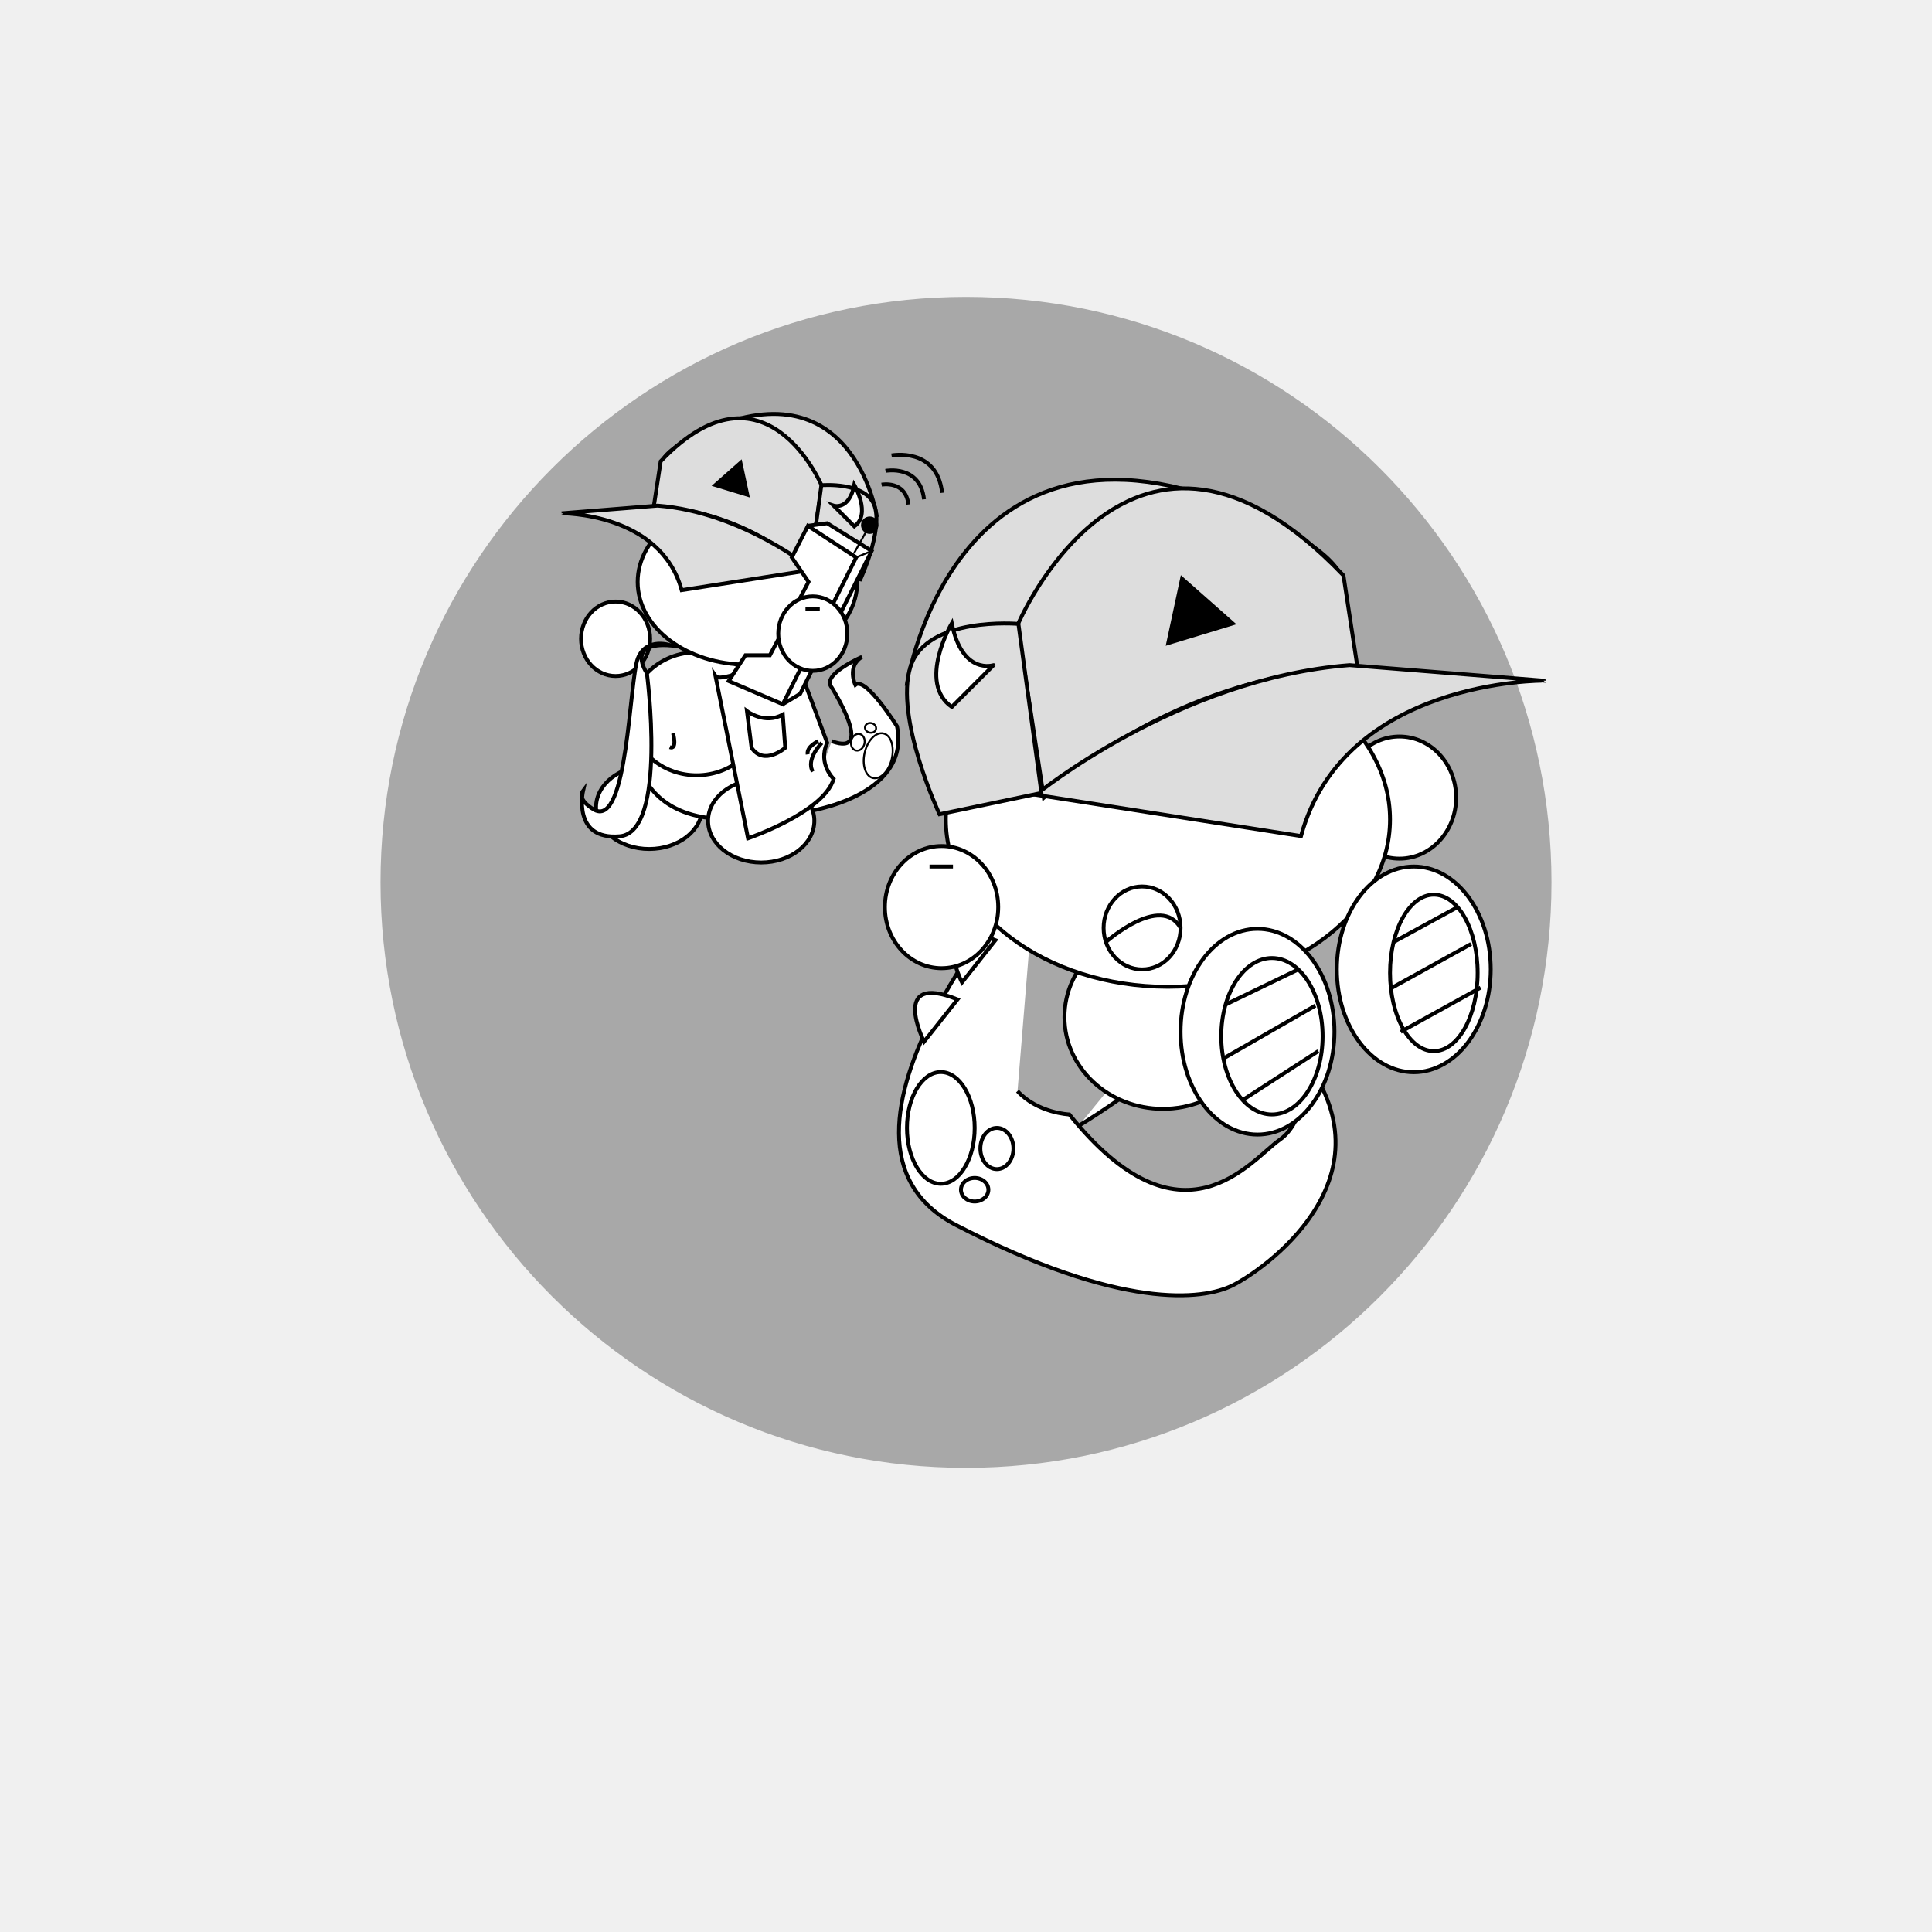
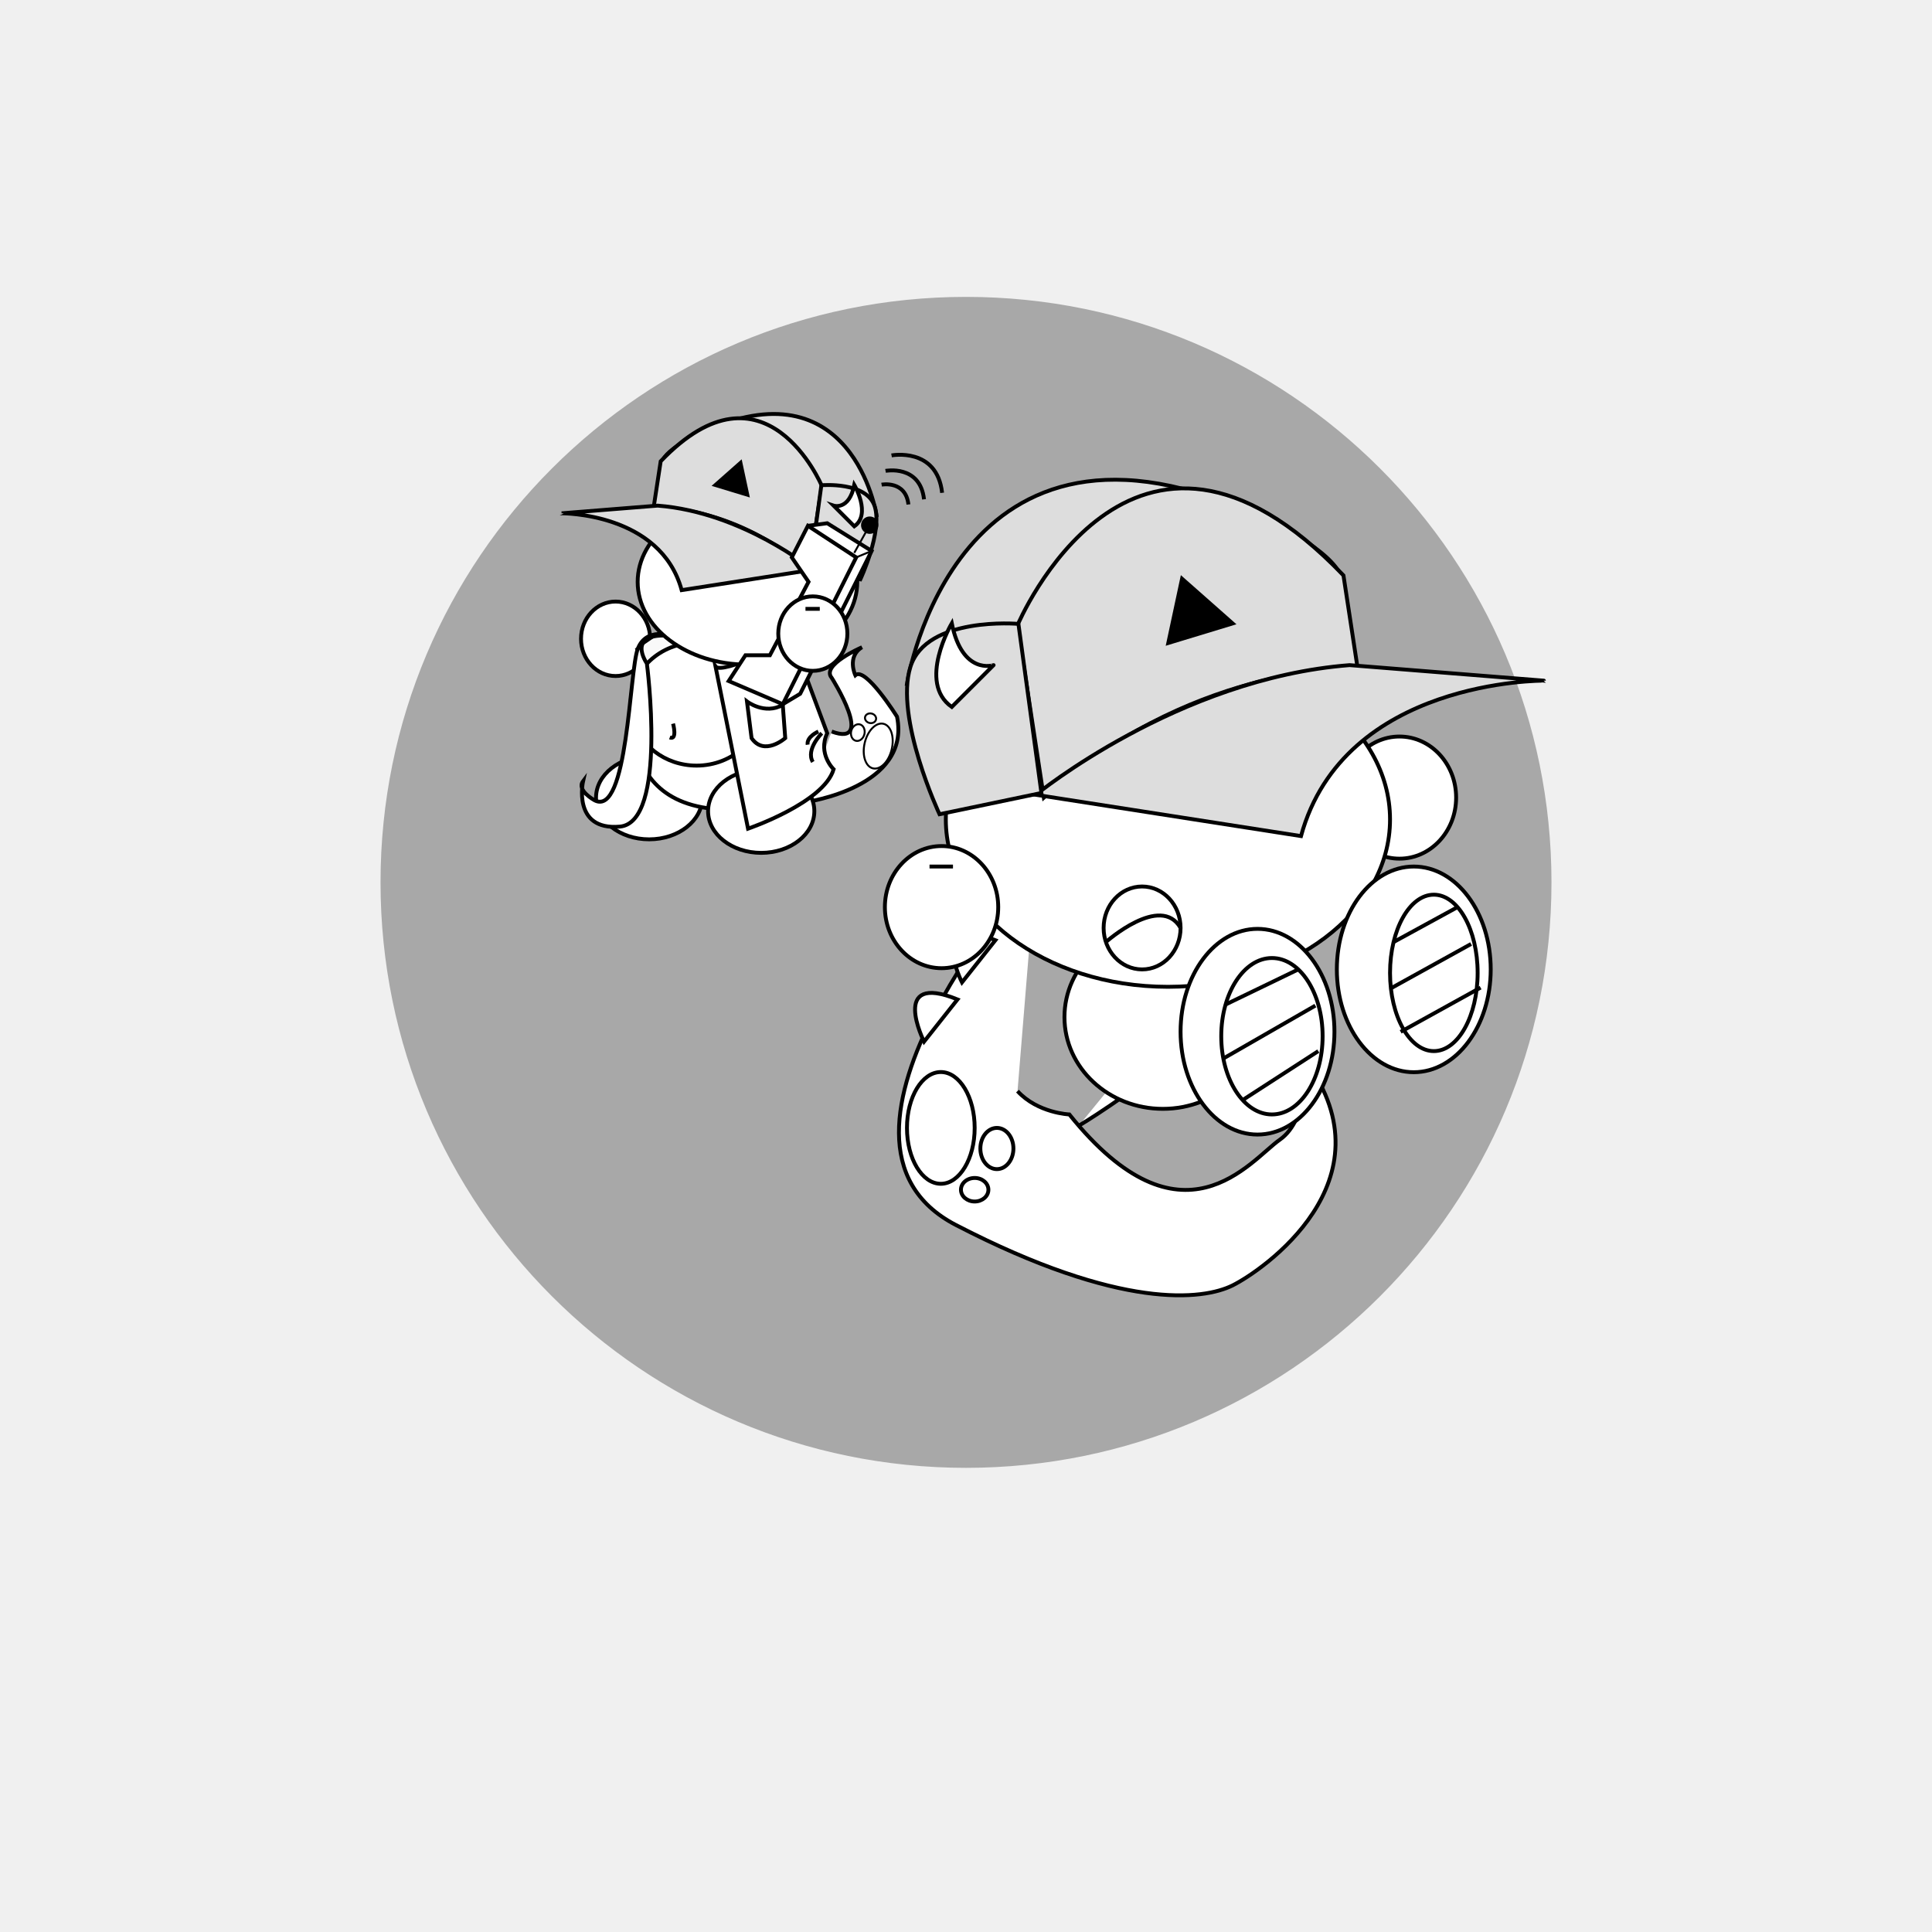
- <svg xmlns="http://www.w3.org/2000/svg" version="1.1" id="Layer_2" x="0px" y="0px" viewBox="0 0 1000 1000" enable-background="new 0 0 1000 1000" xml:space="preserve">
+ <svg xmlns="http://www.w3.org/2000/svg" version="1.1" id="Layer_2" x="0px" y="0px" width="1000px" height="1000px" viewBox="0 0 1000 1000" enable-background="new 0 0 1000 1000" xml:space="preserve">
  <circle display="none" opacity="0.3" stroke="#000000" stroke-miterlimit="10" enable-background="new    " cx="500" cy="453.711" r="302.542" />
  <circle opacity="0.3" stroke="#000000" stroke-miterlimit="10" enable-background="new    " cx="500" cy="456.711" r="302.542" />
  <g id="Layer_x5F_1" display="none">
    <path display="inline" fill="#FFFFFF" stroke="#000000" stroke-width="4" stroke-miterlimit="10" d="M444.525,594.475   c0,6.627-5.373,12-12,12H331.102c-6.627,0-12-5.373-12-12V348.983c0-6.627,5.373-12,12-12h101.424c6.627,0,12,5.373,12,12   L444.525,594.475L444.525,594.475z" />
-     <path display="inline" fill="#FFFFFF" stroke="#000000" stroke-width="4" stroke-miterlimit="10" d="M656.459,594.475   c0,6.627-5.369,12-12,12H543.034c-6.627,0-12-5.373-12-12V348.983c0-6.627,5.373-12,12-12h101.425c6.631,0,12,5.373,12,12V594.475z   " />
+     <path display="inline" fill="#FFFFFF" stroke="#000000" stroke-width="4" stroke-miterlimit="10" d="M656.459,594.475   c0,6.627-5.368,12-12,12H543.034c-6.627,0-12-5.373-12-12V348.983c0-6.627,5.373-12,12-12h101.425c6.632,0,12,5.373,12,12V594.475z   " />
    <path display="inline" fill="#FFFFFF" stroke="#000000" stroke-width="4" stroke-miterlimit="10" d="M569.949,515.729   c0,6.627-5.373,12-12,12H456.525c-6.627,0-12-5.373-12-12V270.237c0-6.627,5.373-12,12-12h101.424c6.627,0,12,5.373,12,12V515.729z   " />
-     <path display="inline" fill="#FFFFFF" stroke="#000000" stroke-width="5" stroke-miterlimit="10" d="M723.729,521.115   c0,13.263-10.744,24-24,24H300.271c-13.255,0-24-10.737-24-24V318.272c0-13.254,10.745-24,24-24h399.457c13.256,0,24,10.746,24,24   L723.729,521.115L723.729,521.115z" />
-     <path display="inline" fill="#FFFFFF" stroke="#000000" stroke-width="3" stroke-miterlimit="10" d="M686.175,483.657   c0,13.263-10.744,24-24,24H333.898c-13.255,0-24-10.737-24-24v-133.35c0-13.254,10.745-24,24-24h328.272c13.256,0,24,10.746,24,24   L686.175,483.657L686.175,483.657z" />
+     <path display="inline" fill="#FFFFFF" stroke="#000000" stroke-width="5" stroke-miterlimit="10" d="M723.729,521.115   c0,13.264-10.744,24-24,24H300.271c-13.255,0-24-10.736-24-24V318.272c0-13.254,10.745-24,24-24h399.457c13.256,0,24,10.746,24,24   L723.729,521.115L723.729,521.115z" />
+     <path display="inline" fill="#FFFFFF" stroke="#000000" stroke-width="3" stroke-miterlimit="10" d="M686.176,483.656   c0,13.264-10.744,24-24,24H333.898c-13.255,0-24-10.736-24-24v-133.35c0-13.254,10.745-24,24-24h328.272c13.256,0,24,10.746,24,24   L686.176,483.656L686.176,483.656z" />
    <path id="vecmap" display="inline" fill="none" stroke="#000000" stroke-width="9" stroke-miterlimit="10" d="M348.052,427.712   c0,31.853,20.468,57.628,45.763,57.628" />
-     <path id="vecmap_1_" display="inline" fill="none" stroke="#000000" stroke-width="4" stroke-miterlimit="10" d="M584.477,549.115   c0,44.974,39.42,81.355,88.135,81.355" />
-     <path id="vecmap_2_" display="inline" fill="none" stroke="#000000" stroke-width="4" stroke-miterlimit="10" d="M412.609,545.115   c0,44.974-39.42,81.355-88.135,81.355" />
+     <path id="vecmap_1_" display="inline" fill="none" stroke="#000000" stroke-width="4" stroke-miterlimit="10" d="M584.477,549.115   c0,44.975,39.42,81.355,88.135,81.355" />
+     <path id="vecmap_2_" display="inline" fill="none" stroke="#000000" stroke-width="4" stroke-miterlimit="10" d="M412.609,545.115   c0,44.975-39.42,81.355-88.135,81.355" />
    <g display="inline">
      <line id="vecmap_3_" fill="none" stroke="#000000" stroke-width="3" stroke-miterlimit="10" x1="317.407" y1="356.645" x2="678.427" y2="356.645" />
    </g>
    <g display="inline">
      <line id="vecmap_4_" fill="none" stroke="#000000" stroke-width="3" stroke-miterlimit="10" x1="368.543" y1="365.119" x2="368.543" y2="497.322" />
    </g>
    <g display="inline">
-       <line id="vecmap_5_" fill="none" stroke="#000000" stroke-width="3" stroke-miterlimit="10" x1="637.717" y1="365.119" x2="637.717" y2="497.322" />
+       <line id="vecmap_5_" fill="none" stroke="#000000" stroke-width="3" stroke-miterlimit="10" x1="637.718" y1="365.119" x2="637.718" y2="497.322" />
    </g>
    <g display="inline">
      <rect id="vecmaprec" x="317.407" y="385.323" fill="#FFFFFF" stroke="#000000" stroke-width="3" stroke-miterlimit="10" width="355.205" height="80" />
    </g>
    <g display="inline">
      <line fill="none" stroke="#000000" stroke-width="3" stroke-miterlimit="10" x1="317.407" y1="465.323" x2="672.611" y2="465.323" />
    </g>
  </g>
  <text transform="matrix(1 0 0 1 461.9832 703.8977)" display="none" enable-background="new    " font-family="'MyriadPro-Regular'" font-size="72">3X</text>
  <path fill="#FFFFFF" stroke="#000000" stroke-miterlimit="10" d="M620.219,343.602" />
-   <path display="none" fill="#E4E4EF" stroke="#000000" stroke-width="2" stroke-miterlimit="10" d="M383.594,609.327  c0,0,41.716-44.212,15.288,15.77" />
-   <path display="none" fill="#7F9E3D" stroke="#000000" stroke-width="3" stroke-miterlimit="10" d="M464.223,276.828  c0,0-78.911-29.715-127.529,42.813" />
+   <path display="none" fill="#E4E4EF" stroke="#000000" stroke-width="2" stroke-miterlimit="10" d="M383.594,609.326  c0,0,41.716-44.212,15.288,15.771" />
+   <path display="none" fill="#7F9E3D" stroke="#000000" stroke-width="3" stroke-miterlimit="10" d="M464.223,276.828  c0,0-78.911-29.716-127.529,42.813" />
  <g id="Leaf_3_1_" display="none">
    <path display="inline" fill="#7F9E3D" stroke="#000000" stroke-width="3" stroke-miterlimit="10" d="M470.5,276.5c0,0-98,22-99,126   " />
    <path display="inline" fill="#7F9E3D" stroke="#000000" stroke-width="3" stroke-miterlimit="10" d="M371.473,402.48   c100.821-25.536,99.053-125.959,99.053-125.959" />
-     <path display="inline" fill="none" stroke="#000000" stroke-width="3" stroke-miterlimit="10" d="M470.5,276.5   c0,0-103.91,121.786-97.995,125.829" />
+     <path display="inline" fill="none" stroke="#000000" stroke-width="3" stroke-miterlimit="10" d="M470.5,276.5   c0,0-103.909,121.786-97.994,125.829" />
    <polyline display="inline" fill="#CACAEF" stroke="#000000" stroke-miterlimit="10" points="391.166,395.17 400.166,380.504    400.166,391.837  " />
-     <polyline display="inline" fill="#CACAEF" stroke="#000000" stroke-miterlimit="10" points="414.49,383.839 414.49,369.17    417.834,374.837 421.382,365.837 426.523,374.682  " />
+     <polyline display="inline" fill="#CACAEF" stroke="#000000" stroke-miterlimit="10" points="414.49,383.839 414.49,369.17    417.834,374.837 421.383,365.837 426.523,374.682  " />
    <polyline display="inline" fill="#CACAEF" stroke="#000000" stroke-miterlimit="10" points="433.984,369.807 434.638,346.091    439.851,363.159  " />
    <polyline display="inline" fill="#CACAEF" stroke="#000000" stroke-miterlimit="10" points="447.577,352.719 445.5,344.75    451.209,347.93  " />
    <polyline display="inline" fill="#CACAEF" stroke="#000000" stroke-miterlimit="10" points="455.527,340.22 449.293,317.328    459.22,332.156  " />
    <polyline display="inline" fill="#CACAEF" stroke="#000000" stroke-miterlimit="10" points="411.372,307.083 408.569,330.642    404.927,313.172  " />
    <polyline display="inline" fill="#CACAEF" stroke="#000000" stroke-miterlimit="10" points="387.261,336.962 390.177,360.507    382.459,344.416  " />
    <polyline display="inline" fill="#CACAEF" stroke="#000000" stroke-miterlimit="10" points="439.556,287.176 438.177,295.293    434.279,290.05  " />
  </g>
  <path fill="#484FAA" stroke="#FFFFFF" stroke-width="5" stroke-miterlimit="10" d="M197.474,456.711" />
  <g id="Layer_1_3_">
    <g display="none">
      <path display="inline" d="M436.168,273.178h3.62v51.345h-3.62V273.178z" />
    </g>
-     <path fill="#FFFFFF" stroke="#000000" stroke-width="2" stroke-miterlimit="10" d="M558.369,582.679   c0,0,107.626-63.632,92.518-113.151" />
+     <path fill="#FFFFFF" stroke="#000000" stroke-width="2" stroke-miterlimit="10" d="M558.369,582.679   c0,0,107.626-63.632,92.519-113.151" />
    <rect x="376.743" y="243.432" display="none" fill="#FFFFFF" stroke="#000000" stroke-width="3" stroke-miterlimit="10" width="452.382" height="347.419" />
    <div class="typewriter">
      <text transform="matrix(1 0 0 1 264.0769 578.5002)" font-family="'Montserrat-Regular'" font-size="72" startOffset="0">
			www.???.com</text>
    </div>
-     <ellipse display="none" fill="#FFFFFF" stroke="#000000" stroke-miterlimit="10" cx="676.051" cy="198.303" rx="49.855" ry="44.796" />
+     <ellipse display="none" fill="#FFFFFF" stroke="#000000" stroke-miterlimit="10" cx="676.052" cy="198.303" rx="49.854" ry="44.796" />
    <g id="Layer_4_2_">
      <ellipse fill="#FFFFFF" stroke="#000000" stroke-width="2" stroke-miterlimit="10" cx="724.358" cy="412.832" rx="29.331" ry="31.608" />
    </g>
-     <path display="none" fill="#FFFFFF" stroke="#000000" stroke-miterlimit="10" d="M638.741,230.524c0,0,23.186,27.594,16.606-2.777   C655.347,227.746,653.009,224.95,638.741,230.524z" />
-     <path display="none" fill="#FF0000" stroke="#000000" stroke-miterlimit="10" d="M709.677,170.876c4.834,0,8.752,9.38,8.752,20.952   c0,11.57-3.918,20.95-8.752,20.95c-4.829,0-8.747-9.38-8.747-20.95C700.928,180.256,704.846,170.876,709.677,170.876z" />
-     <polygon display="none" fill="#FFFFFF" stroke="#000000" stroke-width="2" stroke-miterlimit="10" points="626.841,229.703    615.824,243.286 630.91,254.068 637.964,249.028 635.356,233.42  " />
-     <path display="none" fill="#FFFFFF" stroke="#000000" stroke-miterlimit="10" d="M624.087,257.729c0,0-5.976,3.811,0,14.476   c5.975,10.667,31.938,0,31.938,0l9.848-19.809l8.321,19.809l9.062-0.762l-9.062-31.235c0,0-6.684-10.667-18.169,0   c-11.485,10.666-20.626,15.999-20.626,15.999L624.087,257.729z" />
-     <path fill="#FFFFFF" stroke="#000000" stroke-width="2" stroke-miterlimit="10" d="M536.17,448.515   c0,0-126.666,141.386-41.338,185.573c85.329,44.188,127.853,38.855,143.158,31.237c15.31-7.618,83.037-53.95,38.164-115.806   c0,0,1.525,29.715-13.713,40.381c-15.237,10.665-50.594,59.59-108.946-13.065c0,0-16.336-0.646-26.833-12.074" />
-     <path display="none" fill="#FFFFFF" stroke="#000000" stroke-miterlimit="10" d="M624.087,244.778l-5.222,26.665   c0,0,23.006-7.221,23.577-19.991" />
-     <path fill="#FFFFFF" stroke="#000000" stroke-width="2" stroke-miterlimit="10" d="M601.908,478.955   c28.135,0,50.944,21.266,50.944,47.495c0,26.228-22.812,47.491-50.944,47.491c-28.137,0-50.946-21.265-50.946-47.491   C550.962,500.221,573.771,478.955,601.908,478.955z" />
+     <path display="none" fill="#FFFFFF" stroke="#000000" stroke-miterlimit="10" d="M638.741,230.524c0,0,23.187,27.595,16.606-2.776   C655.347,227.746,653.01,224.95,638.741,230.524z" />
+     <path display="none" fill="#FF0000" stroke="#000000" stroke-miterlimit="10" d="M709.677,170.876c4.834,0,8.752,9.38,8.752,20.952   c0,11.569-3.918,20.949-8.752,20.949c-4.829,0-8.747-9.38-8.747-20.949C700.928,180.256,704.846,170.876,709.677,170.876z" />
+     <polygon display="none" fill="#FFFFFF" stroke="#000000" stroke-width="2" stroke-miterlimit="10" points="626.842,229.703    615.824,243.286 630.91,254.068 637.965,249.028 635.356,233.42  " />
+     <path display="none" fill="#FFFFFF" stroke="#000000" stroke-miterlimit="10" d="M624.088,257.729c0,0-5.977,3.812,0,14.477   c5.975,10.667,31.938,0,31.938,0l9.848-19.81l8.321,19.81l9.063-0.763l-9.063-31.234c0,0-6.684-10.667-18.169,0   c-11.485,10.666-20.626,15.999-20.626,15.999L624.088,257.729z" />
+     <path fill="#FFFFFF" stroke="#000000" stroke-width="2" stroke-miterlimit="10" d="M536.171,448.515   c0,0-126.666,141.386-41.339,185.573c85.329,44.188,127.854,38.854,143.158,31.236c15.311-7.617,83.037-53.949,38.164-115.806   c0,0,1.525,29.715-13.713,40.381c-15.237,10.665-50.594,59.59-108.946-13.064c0,0-16.336-0.646-26.833-12.074" />
+     <path display="none" fill="#FFFFFF" stroke="#000000" stroke-miterlimit="10" d="M624.088,244.778l-5.223,26.665   c0,0,23.006-7.221,23.577-19.99" />
+     <path fill="#FFFFFF" stroke="#000000" stroke-width="2" stroke-miterlimit="10" d="M601.908,478.954   c28.136,0,50.944,21.267,50.944,47.495s-22.812,47.491-50.944,47.491c-28.137,0-50.945-21.265-50.945-47.491   C550.963,500.221,573.771,478.954,601.908,478.954z" />
    <g>
      <path fill="#DDDDDD" stroke="#000000" stroke-width="2" stroke-miterlimit="10" d="M469.453,353.906    c0,0,25.151-160.597,184.078-85.71C812.456,343.079,469.453,353.906,469.453,353.906z" />
-       <path fill="#FFFFFF" stroke="#000000" stroke-width="2" stroke-miterlimit="10" d="M719.476,424.155    c0,47.834-51.467,86.613-114.961,86.613c-63.49,0-114.962-38.778-114.962-86.613s51.473-86.609,114.962-86.609    C668.01,337.543,719.476,376.32,719.476,424.155z" />
-       <path fill="#DDDDDD" stroke="#000000" stroke-width="2" stroke-miterlimit="10" d="M540.285,412.834l-13.623-89.25    c0,0,58.973-140.429,168.711-25.754l7.308,47.889c0,0-81.328-2.413-156.65,62.056    C544.109,409.417,542.193,411.102,540.285,412.834z" />
-       <path fill="#DDDDDD" stroke="#000000" stroke-width="2" stroke-miterlimit="10" d="M673.395,432.756l-137.227-21.375    c0,0,73.579-60.235,162.396-67.113l100.559,8.04C799.123,352.307,695.613,351.402,673.395,432.756z" />
-       <path fill="#DDDDDD" stroke="#000000" stroke-width="2" stroke-miterlimit="10" d="M527.133,322.929    c0,0-47.587-4.173-55.893,22.222c-8.305,26.395,15.047,76.297,15.047,76.297l52.744-11.014L527.133,322.929z" />
+       <path fill="#FFFFFF" stroke="#000000" stroke-width="2" stroke-miterlimit="10" d="M719.476,424.155    c0,47.834-51.467,86.613-114.961,86.613c-63.49,0-114.962-38.778-114.962-86.613s51.473-86.608,114.962-86.608    C668.01,337.543,719.476,376.32,719.476,424.155z" />
+       <path fill="#DDDDDD" stroke="#000000" stroke-width="2" stroke-miterlimit="10" d="M540.285,412.834l-13.623-89.25    c0,0,58.974-140.43,168.711-25.754l7.309,47.889c0,0-81.328-2.413-156.65,62.056C544.109,409.417,542.193,411.102,540.285,412.834    z" />
+       <path fill="#DDDDDD" stroke="#000000" stroke-width="2" stroke-miterlimit="10" d="M673.395,432.756l-137.227-21.375    c0,0,73.578-60.235,162.396-67.113l100.559,8.04C799.123,352.307,695.613,351.402,673.395,432.756z" />
+       <path fill="#DDDDDD" stroke="#000000" stroke-width="2" stroke-miterlimit="10" d="M527.134,322.929    c0,0-47.587-4.173-55.894,22.222c-8.305,26.396,15.047,76.297,15.047,76.297l52.744-11.014L527.134,322.929z" />
      <polygon stroke="#000000" stroke-width="2" stroke-miterlimit="10" points="611.828,299.575 604.705,332.806 637.99,322.689   " />
-       <path fill="#FFFFFF" stroke="#000000" stroke-width="2" stroke-miterlimit="10" d="M492.639,322.615c0,0-18.044,30.676,0,43.306    l21.651-21.653C514.291,344.267,498.052,349.68,492.639,322.615z" />
+       <path fill="#FFFFFF" stroke="#000000" stroke-width="2" stroke-miterlimit="10" d="M492.639,322.615c0,0-18.044,30.677,0,43.307    l21.65-21.653C514.291,344.267,498.052,349.68,492.639,322.615z" />
    </g>
    <path display="none" fill="#FFFFFF" stroke="#000000" stroke-width="2" stroke-miterlimit="10" d="M560.222,510.768   c0,0,57.959,31.415,57.995-7.197" />
-     <path display="none" fill="#FFFFFF" stroke="#000000" stroke-width="2" stroke-miterlimit="10" d="M563.382,534.01   c0,0,40.323,18.195,54.836-7.907" />
-     <path display="none" fill="#FFFFFF" stroke="#000000" stroke-width="2" stroke-miterlimit="10" d="M575.101,552.42   c0,0,42.354,12.776,53.334-14.998" />
+     <path display="none" fill="#FFFFFF" stroke="#000000" stroke-width="2" stroke-miterlimit="10" d="M563.383,534.01   c0,0,40.322,18.194,54.836-7.907" />
+     <path display="none" fill="#FFFFFF" stroke="#000000" stroke-width="2" stroke-miterlimit="10" d="M575.101,552.42   c0,0,42.354,12.775,53.334-14.998" />
    <ellipse fill="#FFFFFF" stroke="#000000" stroke-width="2" stroke-miterlimit="10" cx="591.147" cy="480.304" rx="19.916" ry="21.461" />
    <ellipse fill="#FFFFFF" stroke="#000000" stroke-width="2" stroke-miterlimit="10" cx="731.771" cy="501.744" rx="39.822" ry="53.229" />
    <ellipse fill="#FFFFFF" stroke="#000000" stroke-width="2" stroke-miterlimit="10" cx="650.885" cy="534.01" rx="39.823" ry="53.23" />
-     <path display="none" fill="#FFFFFF" stroke="#000000" stroke-miterlimit="10" d="M658.842,263.823c0,0-8.59,9.144-25.351,0   c0,0-4.036,3.47-10.612-5.883l1.208-13.162" />
+     <path display="none" fill="#FFFFFF" stroke="#000000" stroke-miterlimit="10" d="M658.843,263.823c0,0-8.591,9.145-25.352,0   c0,0-4.036,3.471-10.611-5.883l1.208-13.162" />
    <polygon display="none" fill="#FFFFFF" stroke="#000000" stroke-width="3" stroke-miterlimit="10" points="376.743,243.432    560.471,141.266 914.97,141.266 829.125,243.432  " />
    <polygon display="none" fill="#FFFFFF" stroke="#000000" stroke-width="3" stroke-miterlimit="10" points="829.125,590.848    829.125,243.432 914.97,141.266 914.97,436.365  " />
    <ellipse fill="#FFFFFF" stroke="#000000" stroke-width="2" stroke-miterlimit="10" cx="658.351" cy="536.353" rx="26.236" ry="40.482" />
    <ellipse fill="#FFFFFF" stroke="#000000" stroke-width="2" stroke-miterlimit="10" cx="742.151" cy="503.57" rx="22.672" ry="40.481" />
-     <path fill="#FFFFFF" stroke="#000000" stroke-width="2" stroke-miterlimit="10" d="M572.411,487.603   c0,0,28.342-25.265,38.652-7.298" />
+     <path fill="#FFFFFF" stroke="#000000" stroke-width="2" stroke-miterlimit="10" d="M572.411,487.603   c0,0,28.343-25.265,38.652-7.298" />
    <line fill="none" stroke="#000000" stroke-width="2" stroke-miterlimit="10" x1="634.368" y1="519.943" x2="671.988" y2="501.765" />
-     <line fill="none" stroke="#000000" stroke-width="2" stroke-miterlimit="10" x1="633.155" y1="547.903" x2="680.822" y2="520.497" />
+     <line fill="none" stroke="#000000" stroke-width="2" stroke-miterlimit="10" x1="633.155" y1="547.903" x2="680.822" y2="520.496" />
    <line fill="none" stroke="#000000" stroke-width="2" stroke-miterlimit="10" x1="643.191" y1="569.381" x2="682.345" y2="544.051" />
    <line fill="none" stroke="#000000" stroke-width="2" stroke-miterlimit="10" x1="724.973" y1="534.071" x2="766.345" y2="511.188" />
    <line fill="none" stroke="#000000" stroke-width="2" stroke-miterlimit="10" x1="721.31" y1="487.603" x2="754.41" y2="469.528" />
    <path fill="#FFFFFF" stroke="#000000" stroke-width="3" stroke-miterlimit="10" d="M762.988,487.603" />
    <path fill="#FFFFFF" stroke="#000000" stroke-width="3" stroke-miterlimit="10" d="M721.31,515.009" />
    <path fill="#FFFFFF" stroke="#000000" stroke-width="3" stroke-miterlimit="10" d="M751.65,511.854" />
    <path fill="#FFFFFF" stroke="#000000" stroke-width="3" stroke-miterlimit="10" d="M724.984,430.857" />
    <line fill="none" stroke="#000000" stroke-width="2" stroke-miterlimit="10" x1="720.054" y1="511.477" x2="761.429" y2="488.597" />
-     <path fill="#FFFFFF" stroke="#000000" stroke-width="2" stroke-miterlimit="10" d="M486.968,554.884   c9.677,0,17.522,12.947,17.522,28.922c0,15.97-7.846,28.922-17.522,28.922c-9.68,0-17.523-12.952-17.523-28.922   C469.443,567.831,477.288,554.884,486.968,554.884z" />
-     <ellipse fill="#FFFFFF" stroke="#000000" stroke-width="2" stroke-miterlimit="10" cx="515.99" cy="594.472" rx="8.555" ry="10.667" />
+     <path fill="#FFFFFF" stroke="#000000" stroke-width="2" stroke-miterlimit="10" d="M486.969,554.884   c9.677,0,17.521,12.946,17.521,28.922c0,15.97-7.846,28.922-17.521,28.922c-9.681,0-17.523-12.952-17.523-28.922   C469.443,567.83,477.288,554.884,486.969,554.884z" />
+     <ellipse fill="#FFFFFF" stroke="#000000" stroke-width="2" stroke-miterlimit="10" cx="515.99" cy="594.472" rx="8.556" ry="10.667" />
    <ellipse fill="#FFFFFF" stroke="#000000" stroke-width="2" stroke-miterlimit="10" cx="504.49" cy="615.805" rx="7.104" ry="6.095" />
-     <path fill="#FFFFFF" stroke="#000000" stroke-width="2" stroke-miterlimit="10" d="M478.289,539.154   c0,0-18.184-36.244,17.317-21.857L478.289,539.154z" />
-     <path fill="#FFFFFF" stroke="#000000" stroke-width="2" stroke-miterlimit="10" d="M497.911,508.49   c0,0-18.181-36.242,17.317-21.857L497.911,508.49z" />
-     <polygon display="none" fill="#FFFFFF" stroke="#000000" stroke-width="2" stroke-miterlimit="10" points="331.031,108.404    425.503,85.547 445.311,280.585  " />
+     <path fill="#FFFFFF" stroke="#000000" stroke-width="2" stroke-miterlimit="10" d="M478.289,539.154   c0,0-18.184-36.244,17.317-21.856L478.289,539.154z" />
+     <path fill="#FFFFFF" stroke="#000000" stroke-width="2" stroke-miterlimit="10" d="M497.911,508.49   c0,0-18.181-36.242,17.317-21.856L497.911,508.49z" />
+     <polygon display="none" fill="#FFFFFF" stroke="#000000" stroke-width="2" stroke-miterlimit="10" points="331.031,108.404    425.504,85.547 445.311,280.585  " />
    <polygon display="none" fill="#FFFFFF" stroke="#000000" stroke-width="2" stroke-miterlimit="10" points="602.416,4.989    704.26,32.915 564.478,280.585  " />
-     <polygon display="none" fill="#FFFFFF" stroke="#000000" stroke-width="2" stroke-miterlimit="10" points="768.128,114.807    832.218,166.551 710.97,280.585  " />
-     <path display="none" fill="#FFFFFF" stroke="#000000" stroke-width="2" stroke-miterlimit="10" d="M453.454,287.943   c8.835,0,15.999,5.891,15.999,13.16c0,7.267-7.162,13.157-15.999,13.157s-15.999-5.891-15.999-13.157   C437.455,293.833,444.617,287.943,453.454,287.943z" />
-     <path display="none" fill="#FFFFFF" stroke="#000000" stroke-width="2" stroke-miterlimit="10" d="M558.369,287.943   c8.835,0,15.999,5.891,15.999,13.16c0,7.267-7.163,13.157-15.999,13.157c-8.837,0-16-5.891-16-13.157   C542.369,293.833,549.532,287.943,558.369,287.943z" />
+     <polygon display="none" fill="#FFFFFF" stroke="#000000" stroke-width="2" stroke-miterlimit="10" points="768.129,114.807    832.219,166.551 710.97,280.585  " />
+     <path display="none" fill="#FFFFFF" stroke="#000000" stroke-width="2" stroke-miterlimit="10" d="M453.454,287.943   c8.835,0,15.999,5.892,15.999,13.16c0,7.268-7.162,13.157-15.999,13.157s-15.999-5.891-15.999-13.157   C437.455,293.833,444.617,287.943,453.454,287.943z" />
+     <path display="none" fill="#FFFFFF" stroke="#000000" stroke-width="2" stroke-miterlimit="10" d="M558.369,287.943   c8.835,0,15.999,5.892,15.999,13.16c0,7.268-7.163,13.157-15.999,13.157c-8.837,0-16-5.891-16-13.157   C542.369,293.833,549.532,287.943,558.369,287.943z" />
    <ellipse display="none" fill="#FFFFFF" stroke="#000000" stroke-width="2" stroke-miterlimit="10" cx="700.394" cy="298.815" rx="16" ry="13.158" />
  </g>
  <g id="Layer_2_1_">
    <ellipse fill="#FFFFFF" stroke="#000000" stroke-width="2" stroke-miterlimit="10" cx="487.347" cy="469.526" rx="29.332" ry="31.609" />
    <ellipse display="none" fill="#FFFFFF" stroke="#000000" stroke-width="2" stroke-miterlimit="10" cx="724.984" cy="421.448" rx="29.333" ry="31.608" />
-     <path fill="#FFFFFF" stroke="#000000" stroke-width="2" stroke-miterlimit="10" d="M481.118,448.515h12.14H481.118z" />
+     <path fill="#FFFFFF" stroke="#000000" stroke-width="2" stroke-miterlimit="10" d="M481.118,448.515h12.141H481.118z" />
    <g>
      <path fill="#FFFFFF" stroke="#000000" stroke-width="2" stroke-miterlimit="10" d="M432.358,448.515" />
    </g>
  </g>
  <g display="none">
    <line display="inline" fill="none" stroke="#000000" stroke-miterlimit="10" x1="200.201" y1="408.834" x2="334.358" y2="408.832" />
-     <line display="inline" fill="none" stroke="#000000" stroke-miterlimit="10" x1="200.201" y1="422.834" x2="334.358" y2="422.832" />
-     <line display="inline" fill="none" stroke="#000000" stroke-miterlimit="10" x1="334.358" y1="408.832" x2="334.358" y2="422.832" />
+     <line display="inline" fill="none" stroke="#000000" stroke-miterlimit="10" x1="200.201" y1="422.834" x2="334.358" y2="422.831" />
+     <line display="inline" fill="none" stroke="#000000" stroke-miterlimit="10" x1="334.358" y1="408.832" x2="334.358" y2="422.831" />
    <line display="inline" fill="none" stroke="#000000" stroke-miterlimit="10" x1="334.358" y1="408.832" x2="386.62" y2="361.921" />
-     <line display="inline" fill="none" stroke="#000000" stroke-miterlimit="10" x1="334.358" y1="422.832" x2="386.62" y2="375.921" />
+     <line display="inline" fill="none" stroke="#000000" stroke-miterlimit="10" x1="334.358" y1="422.831" x2="386.62" y2="375.921" />
  </g>
-   <path fill="#FFFFFF" stroke="#000000" stroke-width="2" stroke-miterlimit="10" d="M416.992,420.156c0,0,54.758-7.48,47.299-44.235  c0,0-16.367-26.089-21.58-21.422c0,0-4.545-9.631,3.455-14.482c0,0-21.366,9.149-15.683,15.815c0,0,22.984,36.28,0,27.807" />
-   <ellipse fill="#FFFFFF" stroke="#000000" stroke-width="2" stroke-miterlimit="10" cx="336" cy="417.86" rx="27.5" ry="21.58" />
-   <path fill="#FFFFFF" stroke="#000000" stroke-width="2" stroke-miterlimit="10" d="M402.828,369.834l10.338,49.323  c-98.333,24.323-84.667-49.323-84.667-49.323" />
-   <path fill="#FFFFFF" stroke="#000000" stroke-width="2" stroke-miterlimit="10" d="M360.564,337.626  c18.854,0,34.14,14.251,34.14,31.829c0,17.576-15.287,31.826-34.14,31.826c-16.498,0-30.264-10.91-33.448-25.411  c-0.455-2.072-0.693-4.217-0.693-6.415C326.423,351.877,341.708,337.626,360.564,337.626z" />
-   <ellipse fill="#FFFFFF" stroke="#000000" stroke-width="2" stroke-miterlimit="10" cx="394" cy="424.86" rx="27.5" ry="21.58" />
-   <path display="none" fill="#FFFFFF" stroke="#000000" stroke-width="2" stroke-miterlimit="10" d="M347.486,340.05  c0,0,5.202,22.209,42.864,13.855" />
+   <path fill="#FFFFFF" stroke="#000000" stroke-width="2" stroke-miterlimit="10" d="M416.992,415.156c0,0,54.758-7.479,47.299-44.234  c0,0-16.366-26.089-21.579-21.422c0,0-4.546-9.631,3.454-14.482c0,0-21.365,9.149-15.683,15.815c0,0,22.984,36.279,0,27.807" />
+   <ellipse fill="#FFFFFF" stroke="#000000" stroke-width="2" stroke-miterlimit="10" cx="336" cy="412.86" rx="27.5" ry="21.58" />
+   <path fill="#FFFFFF" stroke="#000000" stroke-width="2" stroke-miterlimit="10" d="M402.828,364.834l10.338,49.323  c-98.332,24.322-84.666-49.323-84.666-49.323" />
+   <ellipse fill="#FFFFFF" stroke="#000000" stroke-width="2" stroke-miterlimit="10" cx="318.625" cy="330.636" rx="17.889" ry="19.274" />
+   <g id="Layer_3_1_">
+     <polygon fill="#F9F9F9" stroke="#000000" stroke-miterlimit="10" points="329.275,335.865 343.901,364.298 367.962,327.938    348.802,322.514  " />
+   </g>
+   <path fill="#FFFFFF" stroke="#000000" stroke-width="2" stroke-miterlimit="10" d="M360.564,332.626  c18.854,0,34.14,14.251,34.14,31.829c0,17.575-15.286,31.825-34.14,31.825c-16.498,0-30.264-10.909-33.448-25.41  c-0.455-2.072-0.692-4.218-0.692-6.415C326.424,346.877,341.709,332.626,360.564,332.626z" />
+   <ellipse fill="#FFFFFF" stroke="#000000" stroke-width="2" stroke-miterlimit="10" cx="394" cy="419.86" rx="27.5" ry="21.58" />
+   <path display="none" fill="#FFFFFF" stroke="#000000" stroke-width="2" stroke-miterlimit="10" d="M347.486,340.05  c0,0,5.202,22.209,42.864,13.854" />
  <g id="Layer_3">
    <path fill="#FFFFFF" stroke="#000000" stroke-width="2" stroke-miterlimit="10" d="M347.486,379.678" />
  </g>
-   <path fill="#FFFFFF" stroke="#000000" stroke-width="2" stroke-miterlimit="10" d="M370.336,349.906l16.846,84.011  c0,0,39.285-13.417,44.301-30.75c0,0-8.316-7.974-3.317-18.654l-18-48.256C410.166,336.256,373.506,354.645,370.336,349.906z" />
-   <path fill="#FFFFFF" stroke="#000000" stroke-width="2" stroke-miterlimit="10" d="M425.368,384.512c0,0-8.439,8.408-4.654,14.864" />
-   <path fill="#FFFFFF" stroke="#000000" stroke-width="2" stroke-miterlimit="10" d="M423.579,383.639c0,0-6.176,2.642-5.541,6.814" />
-   <ellipse fill="#FFFFFF" stroke="#000000" stroke-width="2" stroke-miterlimit="10" cx="318.625" cy="330.636" rx="17.888" ry="19.274" />
-   <path fill="#FFFFFF" stroke="#000000" stroke-width="2" stroke-miterlimit="10" d="M334.815,348.395  c0,0-11.521-16.361,12.671-14.285c0,0-12.864-4.684-17.339,6.627c-4.475,11.311-5.073,87.483-22.389,78.501  c0,0-9.549-5.169-5.953-9.924c0,0-5.792,25.691,19.018,23.54C345.634,430.703,334.815,348.395,334.815,348.395z" />
-   <path fill="#FFFFFF" stroke="#000000" stroke-width="2" stroke-miterlimit="10" d="M386.62,368.068c0,0,9.213,7.1,18.546,1.766  l1.27,17.212c0,0-10.912,9.546-17.424,0L386.62,368.068z" />
+   <path fill="#FFFFFF" stroke="#000000" stroke-width="2" stroke-miterlimit="10" d="M370.337,344.906l16.846,84.011  c0,0,39.285-13.416,44.301-30.749c0,0-8.315-7.975-3.317-18.654l-18-48.256C410.166,331.256,373.507,349.645,370.337,344.906z" />
+   <path fill="#FFFFFF" stroke="#000000" stroke-width="2" stroke-miterlimit="10" d="M425.368,379.512c0,0-8.438,8.408-4.653,14.864" />
+   <path fill="#FFFFFF" stroke="#000000" stroke-width="2" stroke-miterlimit="10" d="M423.579,378.639c0,0-6.176,2.642-5.541,6.814" />
+   <path fill="#FFFFFF" stroke="#000000" stroke-width="2" stroke-miterlimit="10" d="M334.815,343.395c0,0-11.521-16.36,12.671-14.285  c0,0-12.864-4.684-17.339,6.627c-4.475,11.312-5.073,87.483-22.389,78.501c0,0-9.55-5.169-5.953-9.924  c0,0-5.792,25.691,19.018,23.54C345.635,425.702,334.815,343.395,334.815,343.395z" />
+   <path fill="#FFFFFF" stroke="#000000" stroke-width="2" stroke-miterlimit="10" d="M386.62,363.068c0,0,9.214,7.101,18.546,1.767  l1.271,17.212c0,0-10.912,9.546-17.424,0L386.62,363.068z" />
  <g>
    <path fill="#DDDDDD" stroke="#000000" stroke-width="2" stroke-miterlimit="10" d="M362.654,224.107   c78.563-37.019,90.995,42.369,90.995,42.369S284.093,261.124,362.654,224.107z" />
-     <path fill="#FFFFFF" stroke="#000000" stroke-width="2" stroke-miterlimit="10" d="M386.884,258.388   c31.384,0,56.828,19.167,56.828,42.813s-25.443,42.815-56.828,42.815c-31.387,0-56.829-19.17-56.829-42.815   C330.055,277.555,355.496,258.387,386.884,258.388z" />
-     <path fill="#DDDDDD" stroke="#000000" stroke-width="2" stroke-miterlimit="10" d="M415.794,293.104   c-37.233-31.869-77.437-30.676-77.437-30.676l3.613-23.672c54.247-56.687,83.398,12.73,83.398,12.73l-6.734,44.119   C417.691,294.749,416.744,293.916,415.794,293.104z" />
-     <path fill="#DDDDDD" stroke="#000000" stroke-width="2" stroke-miterlimit="10" d="M290.684,265.686l49.709-3.975   c43.904,3.4,80.276,33.176,80.276,33.176l-67.835,10.566C341.851,265.238,290.684,265.685,290.684,265.686z" />
-     <path fill="#DDDDDD" stroke="#000000" stroke-width="2" stroke-miterlimit="10" d="M419.254,294.419l26.073,5.445   c0,0,11.543-24.668,7.438-37.716c-4.105-13.048-27.629-10.985-27.629-10.985L419.254,294.419z" />
-     <polygon stroke="#000000" stroke-width="2" stroke-miterlimit="10" points="370.336,251.044 386.79,256.045 383.269,239.618  " />
+     <path fill="#FFFFFF" stroke="#000000" stroke-width="2" stroke-miterlimit="10" d="M386.885,258.388   c31.384,0,56.828,19.167,56.828,42.813c0,23.646-25.443,42.814-56.828,42.814c-31.388,0-56.829-19.17-56.829-42.814   C330.055,277.555,355.496,258.387,386.885,258.388z" />
+     <path fill="#DDDDDD" stroke="#000000" stroke-width="2" stroke-miterlimit="10" d="M415.795,293.104   c-37.233-31.869-77.438-30.676-77.438-30.676l3.613-23.672c54.247-56.688,83.397,12.729,83.397,12.729l-6.733,44.119   C417.691,294.749,416.744,293.916,415.795,293.104z" />
+     <path fill="#DDDDDD" stroke="#000000" stroke-width="2" stroke-miterlimit="10" d="M290.684,265.686l49.709-3.975   c43.904,3.399,80.276,33.176,80.276,33.176l-67.836,10.566C341.851,265.238,290.684,265.685,290.684,265.686z" />
+     <path fill="#DDDDDD" stroke="#000000" stroke-width="2" stroke-miterlimit="10" d="M419.255,294.419l26.072,5.444   c0,0,11.543-24.668,7.438-37.716c-4.105-13.048-27.629-10.984-27.629-10.984L419.255,294.419z" />
+     <polygon stroke="#000000" stroke-width="2" stroke-miterlimit="10" points="370.337,251.044 386.791,256.045 383.269,239.618  " />
    <path fill="#FFFFFF" stroke="#000000" stroke-width="2" stroke-miterlimit="10" d="M431.484,261.711l10.703,10.704   c8.92-6.244,0-21.407,0-21.407C439.511,264.386,431.484,261.711,431.484,261.711z" />
  </g>
  <g id="PHONE">
-     <polyline fill="#FFFFFF" stroke="#000000" stroke-width="2" stroke-miterlimit="10" points="405.166,364.5 414.167,359.101    451.167,285.164 428.167,270.831 418.167,272.167  " />
-     <polygon fill="#FFFFFF" stroke="#000000" stroke-width="2" stroke-miterlimit="10" points="409.833,288.5 418.5,301.167    398.489,339.167 385.833,339.167 377.166,352.5 405.166,364.5 443.166,288.5 418.167,272.167  " />
-     <line stroke="#000000" stroke-miterlimit="10" x1="443.166" y1="288.5" x2="451.167" y2="285.164" />
-     <line fill="none" stroke="#000000" stroke-miterlimit="10" x1="442.166" y1="286.164" x2="450.167" y2="271.831" />
-     <circle stroke="#000000" stroke-miterlimit="10" cx="450.167" cy="271.831" r="4" />
+     <polyline fill="#FFFFFF" stroke="#000000" stroke-width="2" stroke-miterlimit="10" points="405.166,364.5 414.168,359.101    451.168,285.164 428.168,270.831 418.168,272.167  " />
+     <polygon fill="#FFFFFF" stroke="#000000" stroke-width="2" stroke-miterlimit="10" points="409.834,288.5 418.5,301.167    398.489,339.167 385.834,339.167 377.166,352.5 405.166,364.5 443.166,288.5 418.168,272.167  " />
+     <line fill="none" stroke="#000000" stroke-miterlimit="10" x1="443.166" y1="288.5" x2="451.168" y2="285.164" />
+     <line fill="none" stroke="#000000" stroke-miterlimit="10" x1="442.166" y1="286.164" x2="450.168" y2="271.831" />
+     <circle stroke="#000000" stroke-miterlimit="10" cx="450.168" cy="271.831" r="4" />
    <g id="Layer_2_2_">
-       <ellipse fill="#FFFFFF" stroke="#000000" stroke-width="2" stroke-miterlimit="10" cx="420.715" cy="327.954" rx="17.886" ry="19.275" />
+       <ellipse fill="#FFFFFF" stroke="#000000" stroke-width="2" stroke-miterlimit="10" cx="420.716" cy="327.954" rx="17.886" ry="19.275" />
      <path fill="#FFFFFF" stroke="#000000" stroke-width="2" stroke-miterlimit="10" d="M416.916,315.141h7.403H416.916z" />
      <g>
        <path fill="#FFFFFF" stroke="#000000" stroke-width="2" stroke-miterlimit="10" d="M387.182,315.141" />
      </g>
    </g>
  </g>
  <path fill="none" stroke="#000000" stroke-width="2" stroke-miterlimit="10" d="M456.318,250.856c0,0,12.456-2.375,13.876,10.26" />
-   <path fill="none" stroke="#000000" stroke-width="2" stroke-miterlimit="10" d="M458.353,243.719c0,0,17.883-3.41,19.922,14.73" />
-   <path fill="none" stroke="#000000" stroke-width="2" stroke-miterlimit="10" d="M461.459,235.725c0,0,23.497-4.479,26.176,19.354" />
-   <path fill="#FFFFFF" stroke="#000000" stroke-miterlimit="10" d="M451.83,402.702c-3.859-0.914-5.766-6.818-4.258-13.189  c1.508-6.37,5.86-10.794,9.719-9.881c3.86,0.914,5.766,6.82,4.258,13.189C460.041,399.193,455.69,403.616,451.83,402.702z" />
-   <ellipse transform="matrix(-0.2303 0.9731 -0.9731 -0.2303 920.1085 40.615)" fill="#FFFFFF" stroke="#000000" stroke-miterlimit="10" cx="443.993" cy="384.174" rx="4.372" ry="3.507" />
-   <ellipse transform="matrix(-0.2304 0.9731 -0.9731 -0.2304 921.0227 25.0823)" fill="#FFFFFF" stroke="#000000" stroke-miterlimit="10" cx="450.593" cy="376.751" rx="2.498" ry="2.911" />
-   <path fill="#FFFFFF" stroke="#000000" stroke-width="2" stroke-miterlimit="10" d="M348.378,379.556c0,0,2.348,8.705-1.724,7.164" />
+   <path fill="none" stroke="#000000" stroke-width="2" stroke-miterlimit="10" d="M458.353,243.719c0,0,17.883-3.41,19.922,14.729" />
+   <path fill="none" stroke="#000000" stroke-width="2" stroke-miterlimit="10" d="M461.459,235.725c0,0,23.498-4.479,26.177,19.354" />
+   <path fill="#FFFFFF" stroke="#000000" stroke-miterlimit="10" d="M451.83,397.702c-3.858-0.914-5.766-6.818-4.258-13.189  c1.508-6.37,5.86-10.794,9.719-9.881c3.86,0.914,5.767,6.82,4.259,13.188C460.041,394.193,455.69,398.615,451.83,397.702z" />
+   <ellipse transform="matrix(0.9731 0.2303 -0.2303 0.9731 99.2607 -92.0633)" fill="#FFFFFF" stroke="#000000" stroke-miterlimit="10" cx="444.018" cy="379.189" rx="3.507" ry="4.372" />
+   <ellipse transform="matrix(0.9731 0.2305 -0.2305 0.9731 97.8119 -93.843)" fill="#FFFFFF" stroke="#000000" stroke-miterlimit="10" cx="450.59" cy="371.751" rx="2.911" ry="2.498" />
+   <path fill="#FFFFFF" stroke="#000000" stroke-width="2" stroke-miterlimit="10" d="M348.379,374.556c0,0,2.348,8.705-1.725,7.164" />
</svg>
